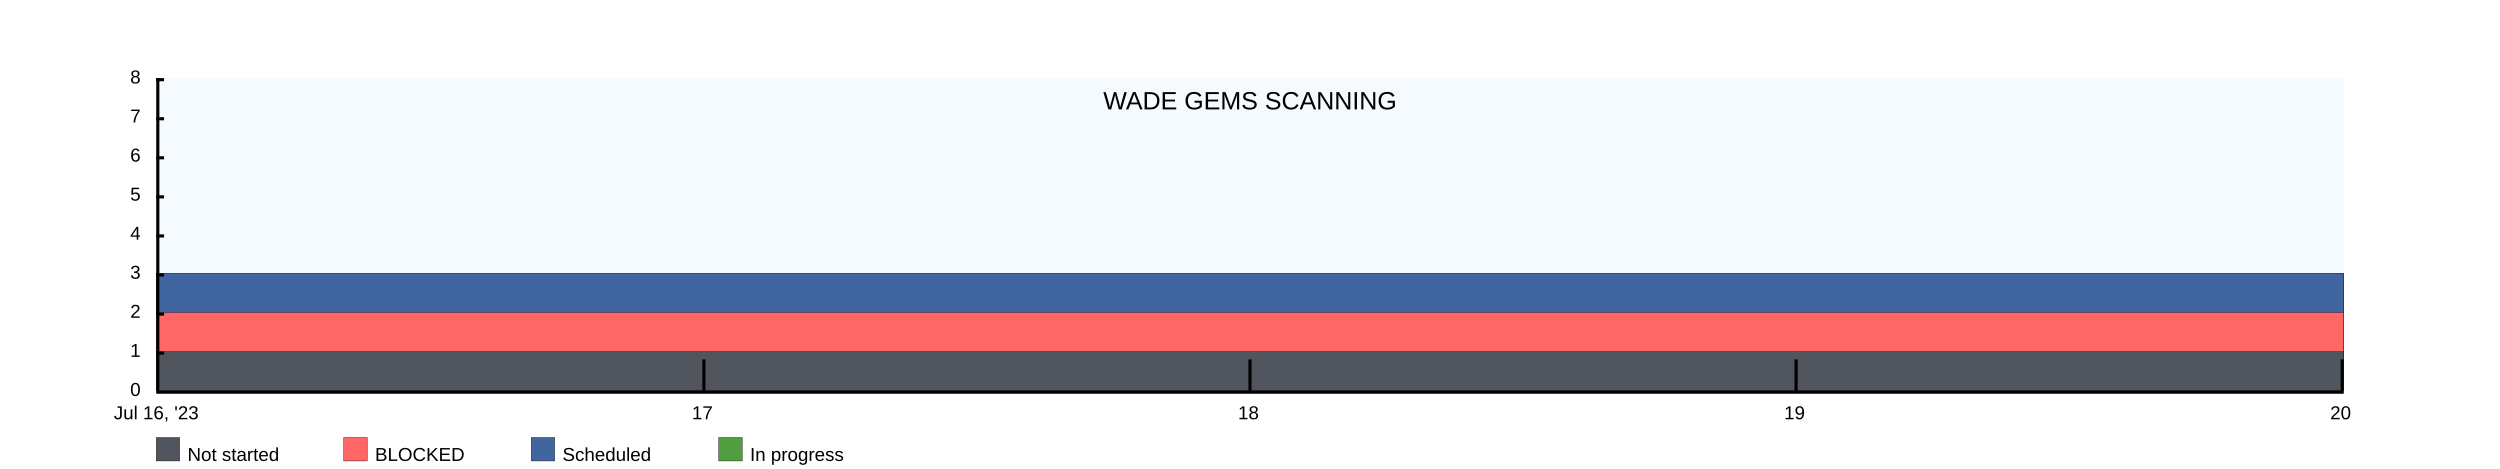
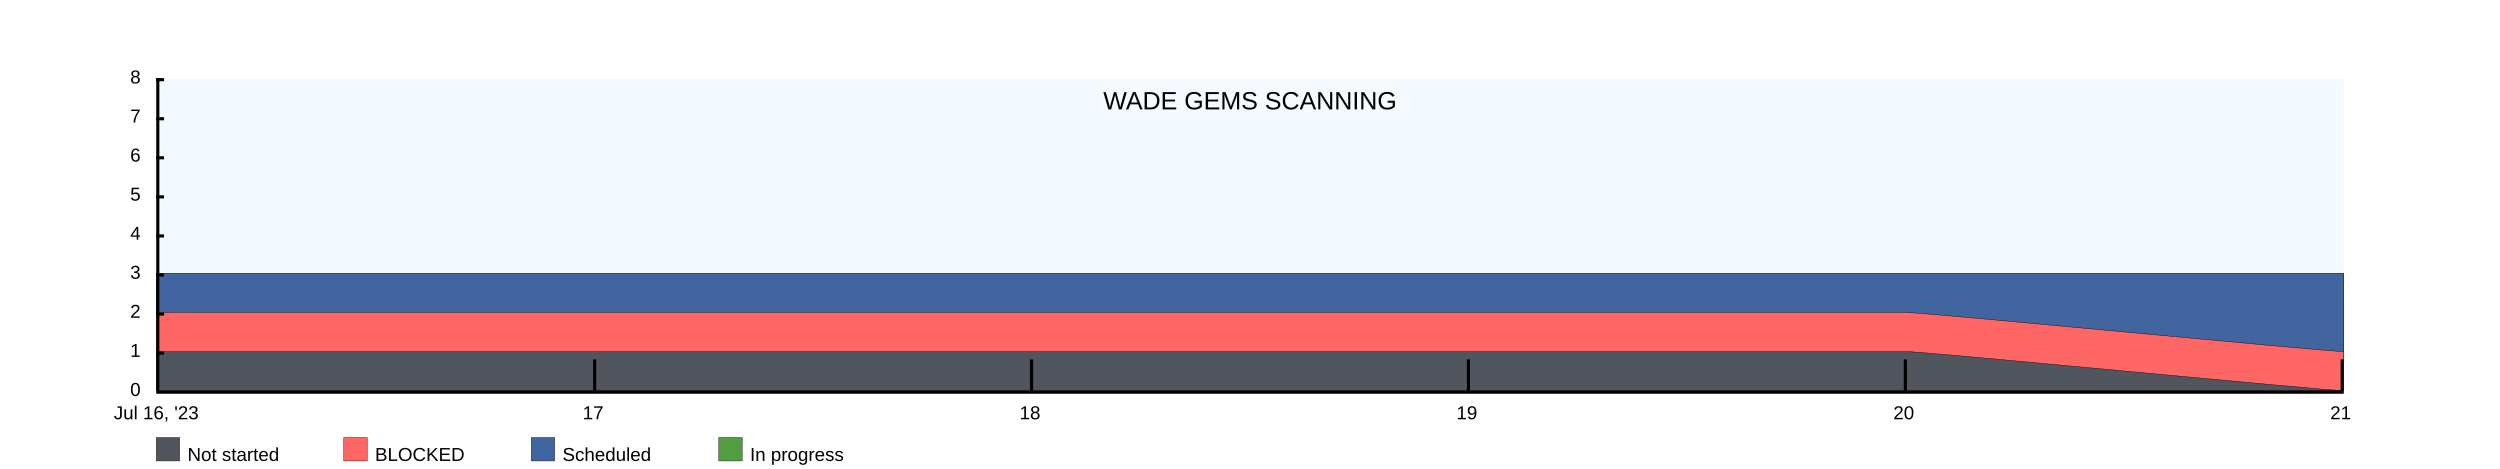
<svg xmlns="http://www.w3.org/2000/svg" width="1600" height="300">
  <rect x="100" y="50" width="1400" height="200" fill="rgba(221, 239, 250, .3)" />
  <clipPath id="theGraph">
    <rect x="100" y="50" width="1400" height="200" fill="black" />
  </clipPath>
  <rect x="100" y="280" width="15" height="15" fill="#51565E" stroke="black" stroke-width="0.25" />
  <text x="120" y="295" font-family="Arial" font-size="12" fill="black">Not started</text>
  <rect x="220" y="280" width="15" height="15" fill="#FF6666" stroke="black" stroke-width="0.25" />
  <text x="240" y="295" font-family="Arial" font-size="12" fill="black">BLOCKED</text>
  <rect x="340" y="280" width="15" height="15" fill="#41659E" stroke="black" stroke-width="0.25" />
  <text x="360" y="295" font-family="Arial" font-size="12" fill="black">Scheduled</text>
  <rect x="460" y="280" width="15" height="15" fill="#519E41" stroke="black" stroke-width="0.25" />
  <text x="480" y="295" font-family="Arial" font-size="12" fill="black">In progress</text>
-   <path d="M 100 175 M 100 175 C 100 175 450 175 450 175 C 450 175 800 175 800 175 C 800 175 1150 175 1150 175 C 1150 175 1500 175 1500 175 C 1500 175 1500 250 1500 250 C 1500 250 100 250 100 250 Z" fill="#519E41" stroke="black" stroke-width="0.25" />
-   <path d="M 100 175 M 100 175 C 100 175 450 175 450 175 C 450 175 800 175 800 175 C 800 175 1150 175 1150 175 C 1150 175 1500 175 1500 175 C 1500 175 1500 250 1500 250 C 1500 250 100 250 100 250 Z" fill="#41659E" stroke="black" stroke-width="0.25" />
-   <path d="M 100 200 M 100 200 C 100 200 450 200 450 200 C 450 200 800 200 800 200 C 800 200 1150 200 1150 200 C 1150 200 1500 200 1500 200 C 1500 200 1500 250 1500 250 C 1500 250 100 250 100 250 Z" fill="#FF6666" stroke="black" stroke-width="0.25" />
-   <path d="M 100 225 M 100 225 C 100 225 450 225 450 225 C 450 225 800 225 800 225 C 800 225 1150 225 1150 225 C 1150 225 1500 225 1500 225 C 1500 225 1500 250 1500 250 C 1500 250 100 250 100 250 Z" fill="#51565E" stroke="black" stroke-width="0.25" />
+   <path d="M 100 175 M 100 175 C 100 175 380 175 380 175 C 380 175 660 175 660 175 C 660 175 940 175 940 175 C 940 175 1220 175 1220 175 C 1220 175 1500 175 1500 175 C 1500 175 1500 250 1500 250 C 1500 250 100 250 100 250 Z" fill="#519E41" stroke="black" stroke-width="0.25" />
+   <path d="M 100 175 M 100 175 C 100 175 380 175 380 175 C 380 175 660 175 660 175 C 660 175 940 175 940 175 C 940 175 1220 175 1220 175 C 1220 175 1500 175 1500 175 C 1500 175 1500 250 1500 250 C 1500 250 100 250 100 250 Z" fill="#41659E" stroke="black" stroke-width="0.25" />
+   <path d="M 100 200 M 100 200 C 100 200 380 200 380 200 C 380 200 660 200 660 200 C 660 200 940 200 940 200 C 940 200 1220 200 1220 200 C 1232.5 200 1487.5 225 1500 225 C 1500 225 1500 250 1500 250 C 1500 250 100 250 100 250 Z" fill="#FF6666" stroke="black" stroke-width="0.25" />
+   <path d="M 100 225 M 100 225 C 100 225 380 225 380 225 C 380 225 660 225 660 225 C 660 225 940 225 940 225 C 940 225 1220 225 1220 225 C 1232.5 225 1487.5 250 1500 250 C 1500 250 1500 250 1500 250 C 1500 250 100 250 100 250 Z" fill="#51565E" stroke="black" stroke-width="0.25" />
  <text x="800" y="70" font-family="Arial" font-size="16" fill="black" text-anchor="middle" alignment-baseline="middle">WADE GEMS SCANNING</text>
  <rect x="100" y="250" width="1400" height="2" fill="black" />
  <rect x="100" y="50" width="5" height="2" fill="black" />
  <rect x="100" y="75" width="5" height="2" fill="black" />
  <rect x="100" y="100" width="5" height="2" fill="black" />
  <rect x="100" y="125" width="5" height="2" fill="black" />
  <rect x="100" y="150" width="5" height="2" fill="black" />
  <rect x="100" y="175" width="5" height="2" fill="black" />
  <rect x="100" y="200" width="5" height="2" fill="black" />
  <rect x="100" y="225" width="5" height="2" fill="black" />
  <text x="90" y="50" font-family="Arial" font-size="12" fill="black" text-anchor="end" dominant-baseline="middle">8</text>
  <text x="90" y="75" font-family="Arial" font-size="12" fill="black" text-anchor="end" dominant-baseline="middle">7</text>
  <text x="90" y="100" font-family="Arial" font-size="12" fill="black" text-anchor="end" dominant-baseline="middle">6</text>
  <text x="90" y="125" font-family="Arial" font-size="12" fill="black" text-anchor="end" dominant-baseline="middle">5</text>
  <text x="90" y="150" font-family="Arial" font-size="12" fill="black" text-anchor="end" dominant-baseline="middle">4</text>
  <text x="90" y="175" font-family="Arial" font-size="12" fill="black" text-anchor="end" dominant-baseline="middle">3</text>
  <text x="90" y="200" font-family="Arial" font-size="12" fill="black" text-anchor="end" dominant-baseline="middle">2</text>
  <text x="90" y="225" font-family="Arial" font-size="12" fill="black" text-anchor="end" dominant-baseline="middle">1</text>
  <text x="90" y="250" font-family="Arial" font-size="12" fill="black" text-anchor="end" dominant-baseline="middle">0</text>
  <text x="100" y="260" font-family="Arial" fill="black" text-anchor="middle" dominant-baseline="hanging">Jul 16, '23</text>
-   <text x="449.5" y="260" font-family="Arial" fill="black" text-anchor="middle" dominant-baseline="hanging">17</text>
-   <text x="799" y="260" font-family="Arial" fill="black" text-anchor="middle" dominant-baseline="hanging">18</text>
-   <text x="1148.5" y="260" font-family="Arial" fill="black" text-anchor="middle" dominant-baseline="hanging">19</text>
-   <text x="1498" y="260" font-family="Arial" fill="black" text-anchor="middle" dominant-baseline="hanging">20</text>
+   <text x="379.6" y="260" font-family="Arial" fill="black" text-anchor="middle" dominant-baseline="hanging">17</text>
+   <text x="659.2" y="260" font-family="Arial" fill="black" text-anchor="middle" dominant-baseline="hanging">18</text>
+   <text x="938.8" y="260" font-family="Arial" fill="black" text-anchor="middle" dominant-baseline="hanging">19</text>
+   <text x="1218.4" y="260" font-family="Arial" fill="black" text-anchor="middle" dominant-baseline="hanging">20</text>
+   <text x="1498" y="260" font-family="Arial" fill="black" text-anchor="middle" dominant-baseline="hanging">21</text>
  <rect x="100" y="50" width="2" height="200" fill="black" />
-   <rect x="449.5" y="230" width="2" height="20" fill="black" />
-   <rect x="799" y="230" width="2" height="20" fill="black" />
-   <rect x="1148.5" y="230" width="2" height="20" fill="black" />
+   <rect x="379.6" y="230" width="2" height="20" fill="black" />
+   <rect x="659.2" y="230" width="2" height="20" fill="black" />
+   <rect x="938.8" y="230" width="2" height="20" fill="black" />
+   <rect x="1218.4" y="230" width="2" height="20" fill="black" />
  <rect x="1498" y="230" width="2" height="20" fill="black" />
</svg>
